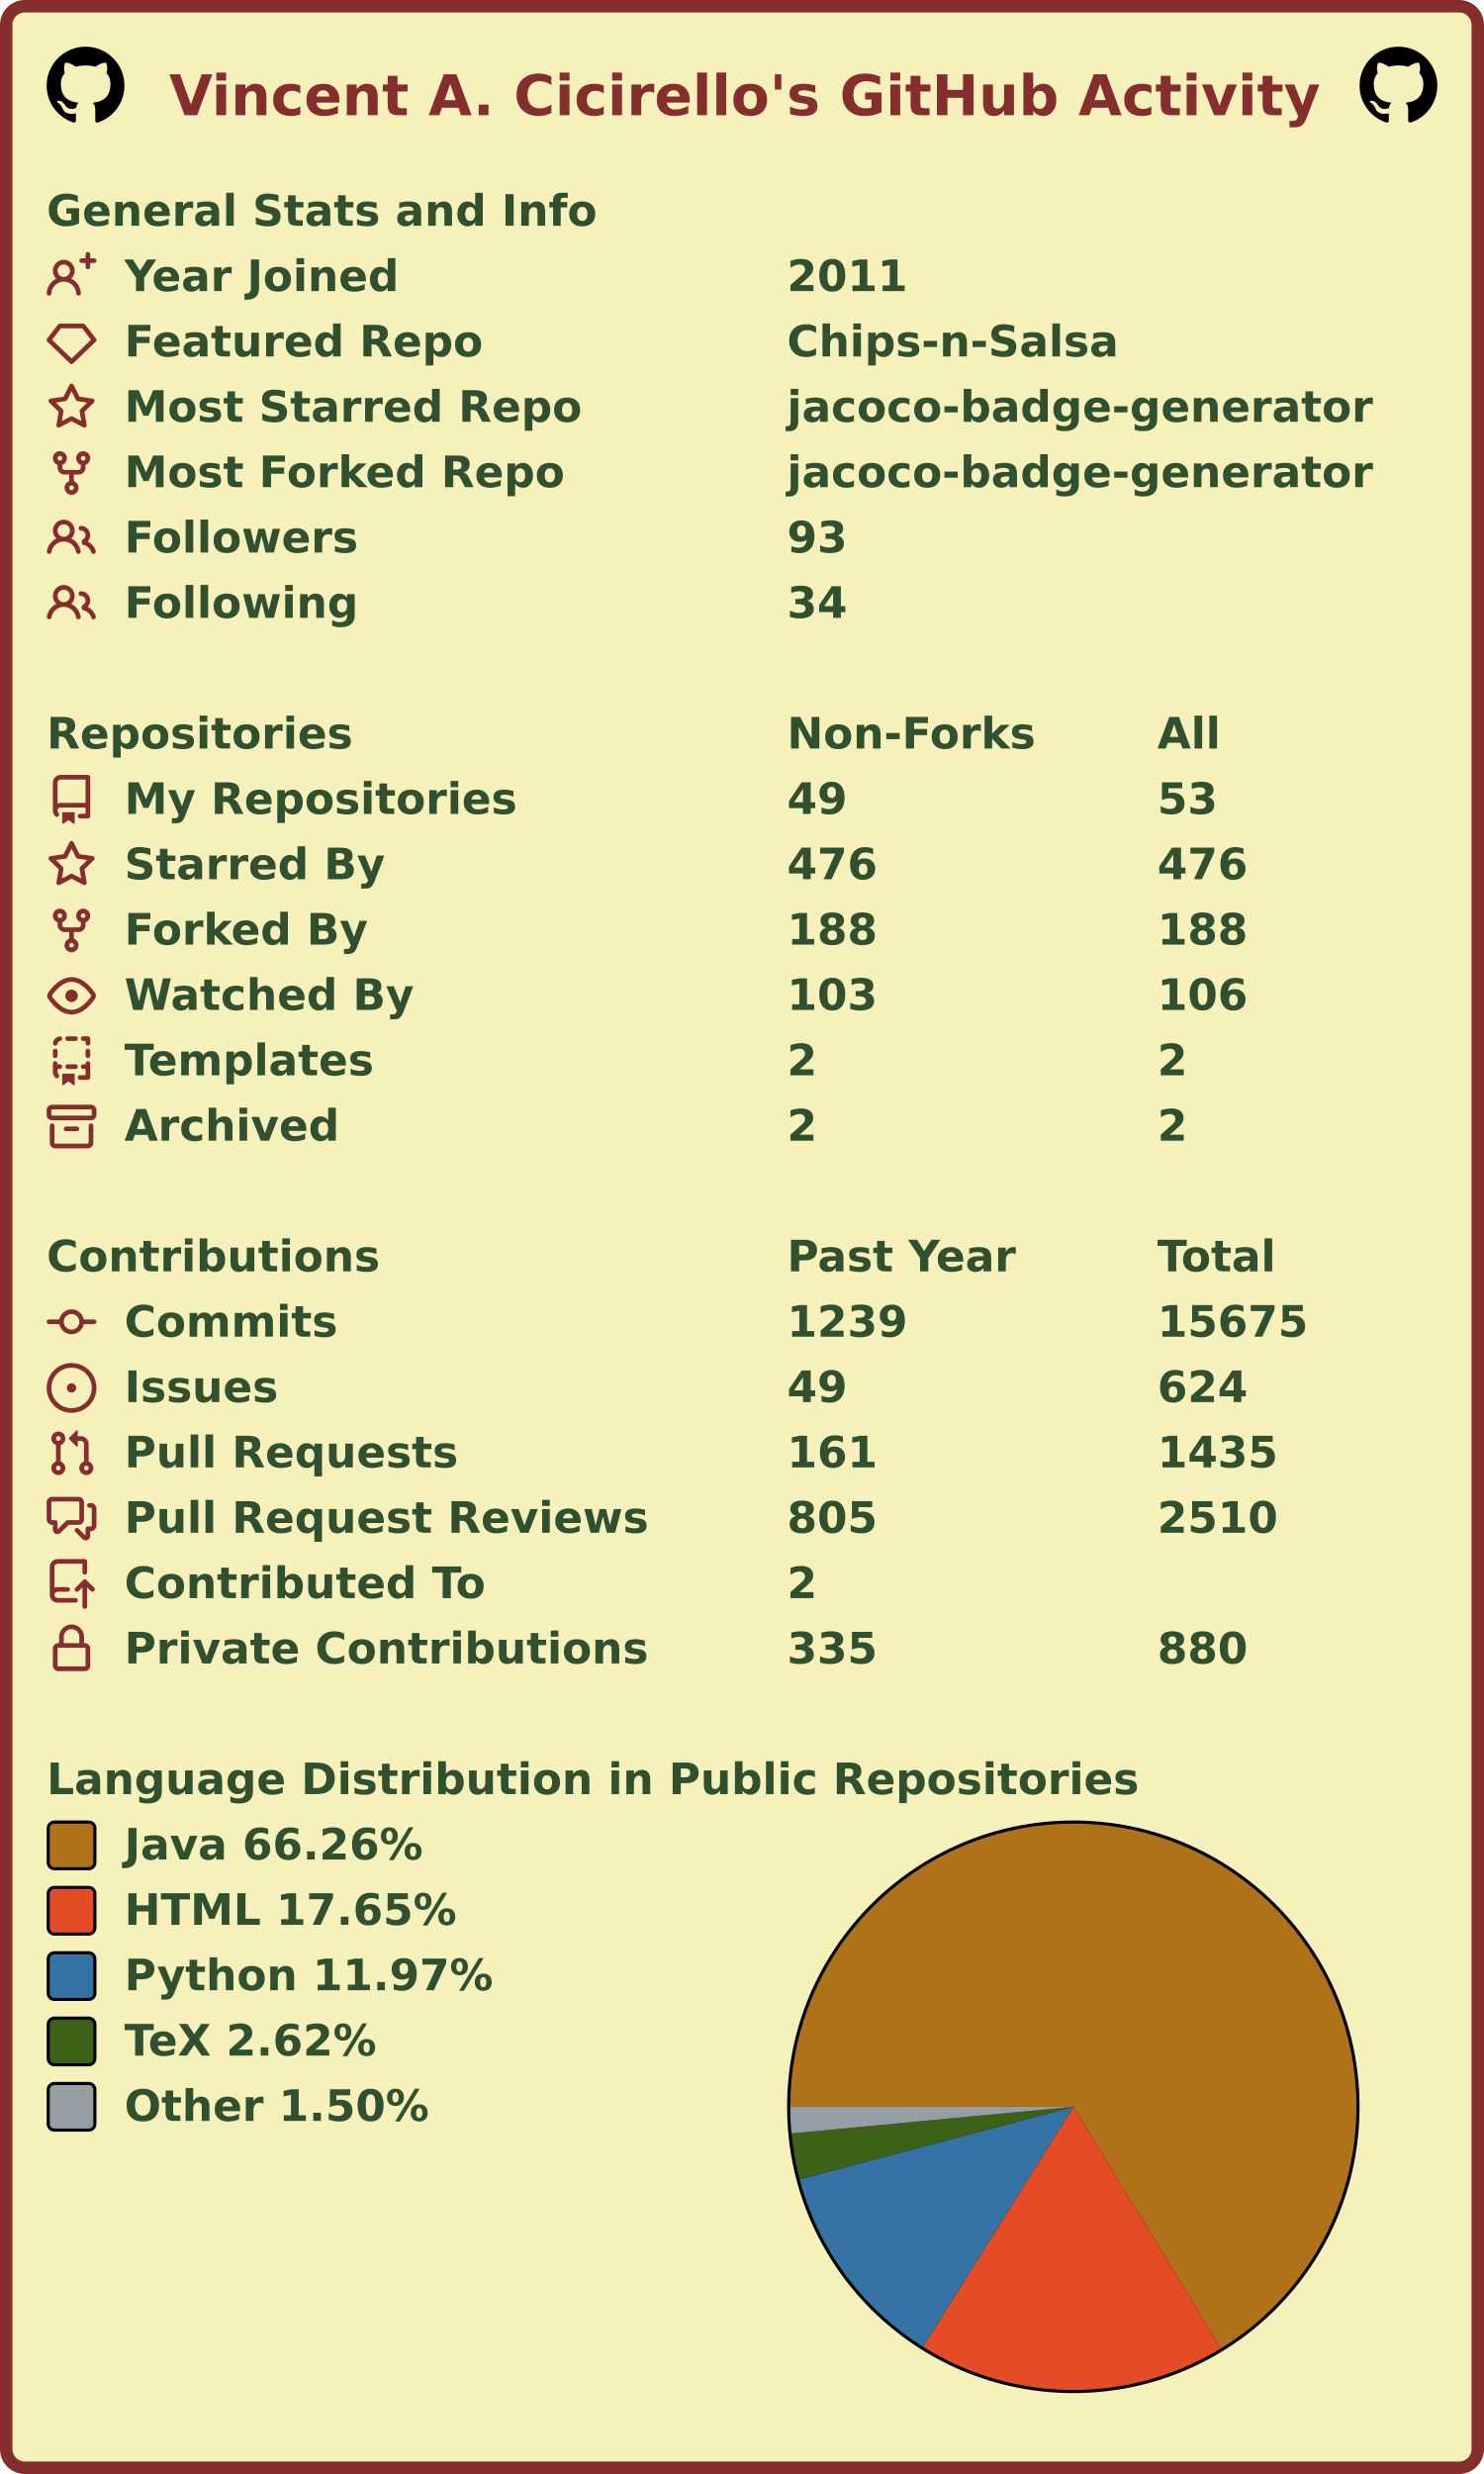
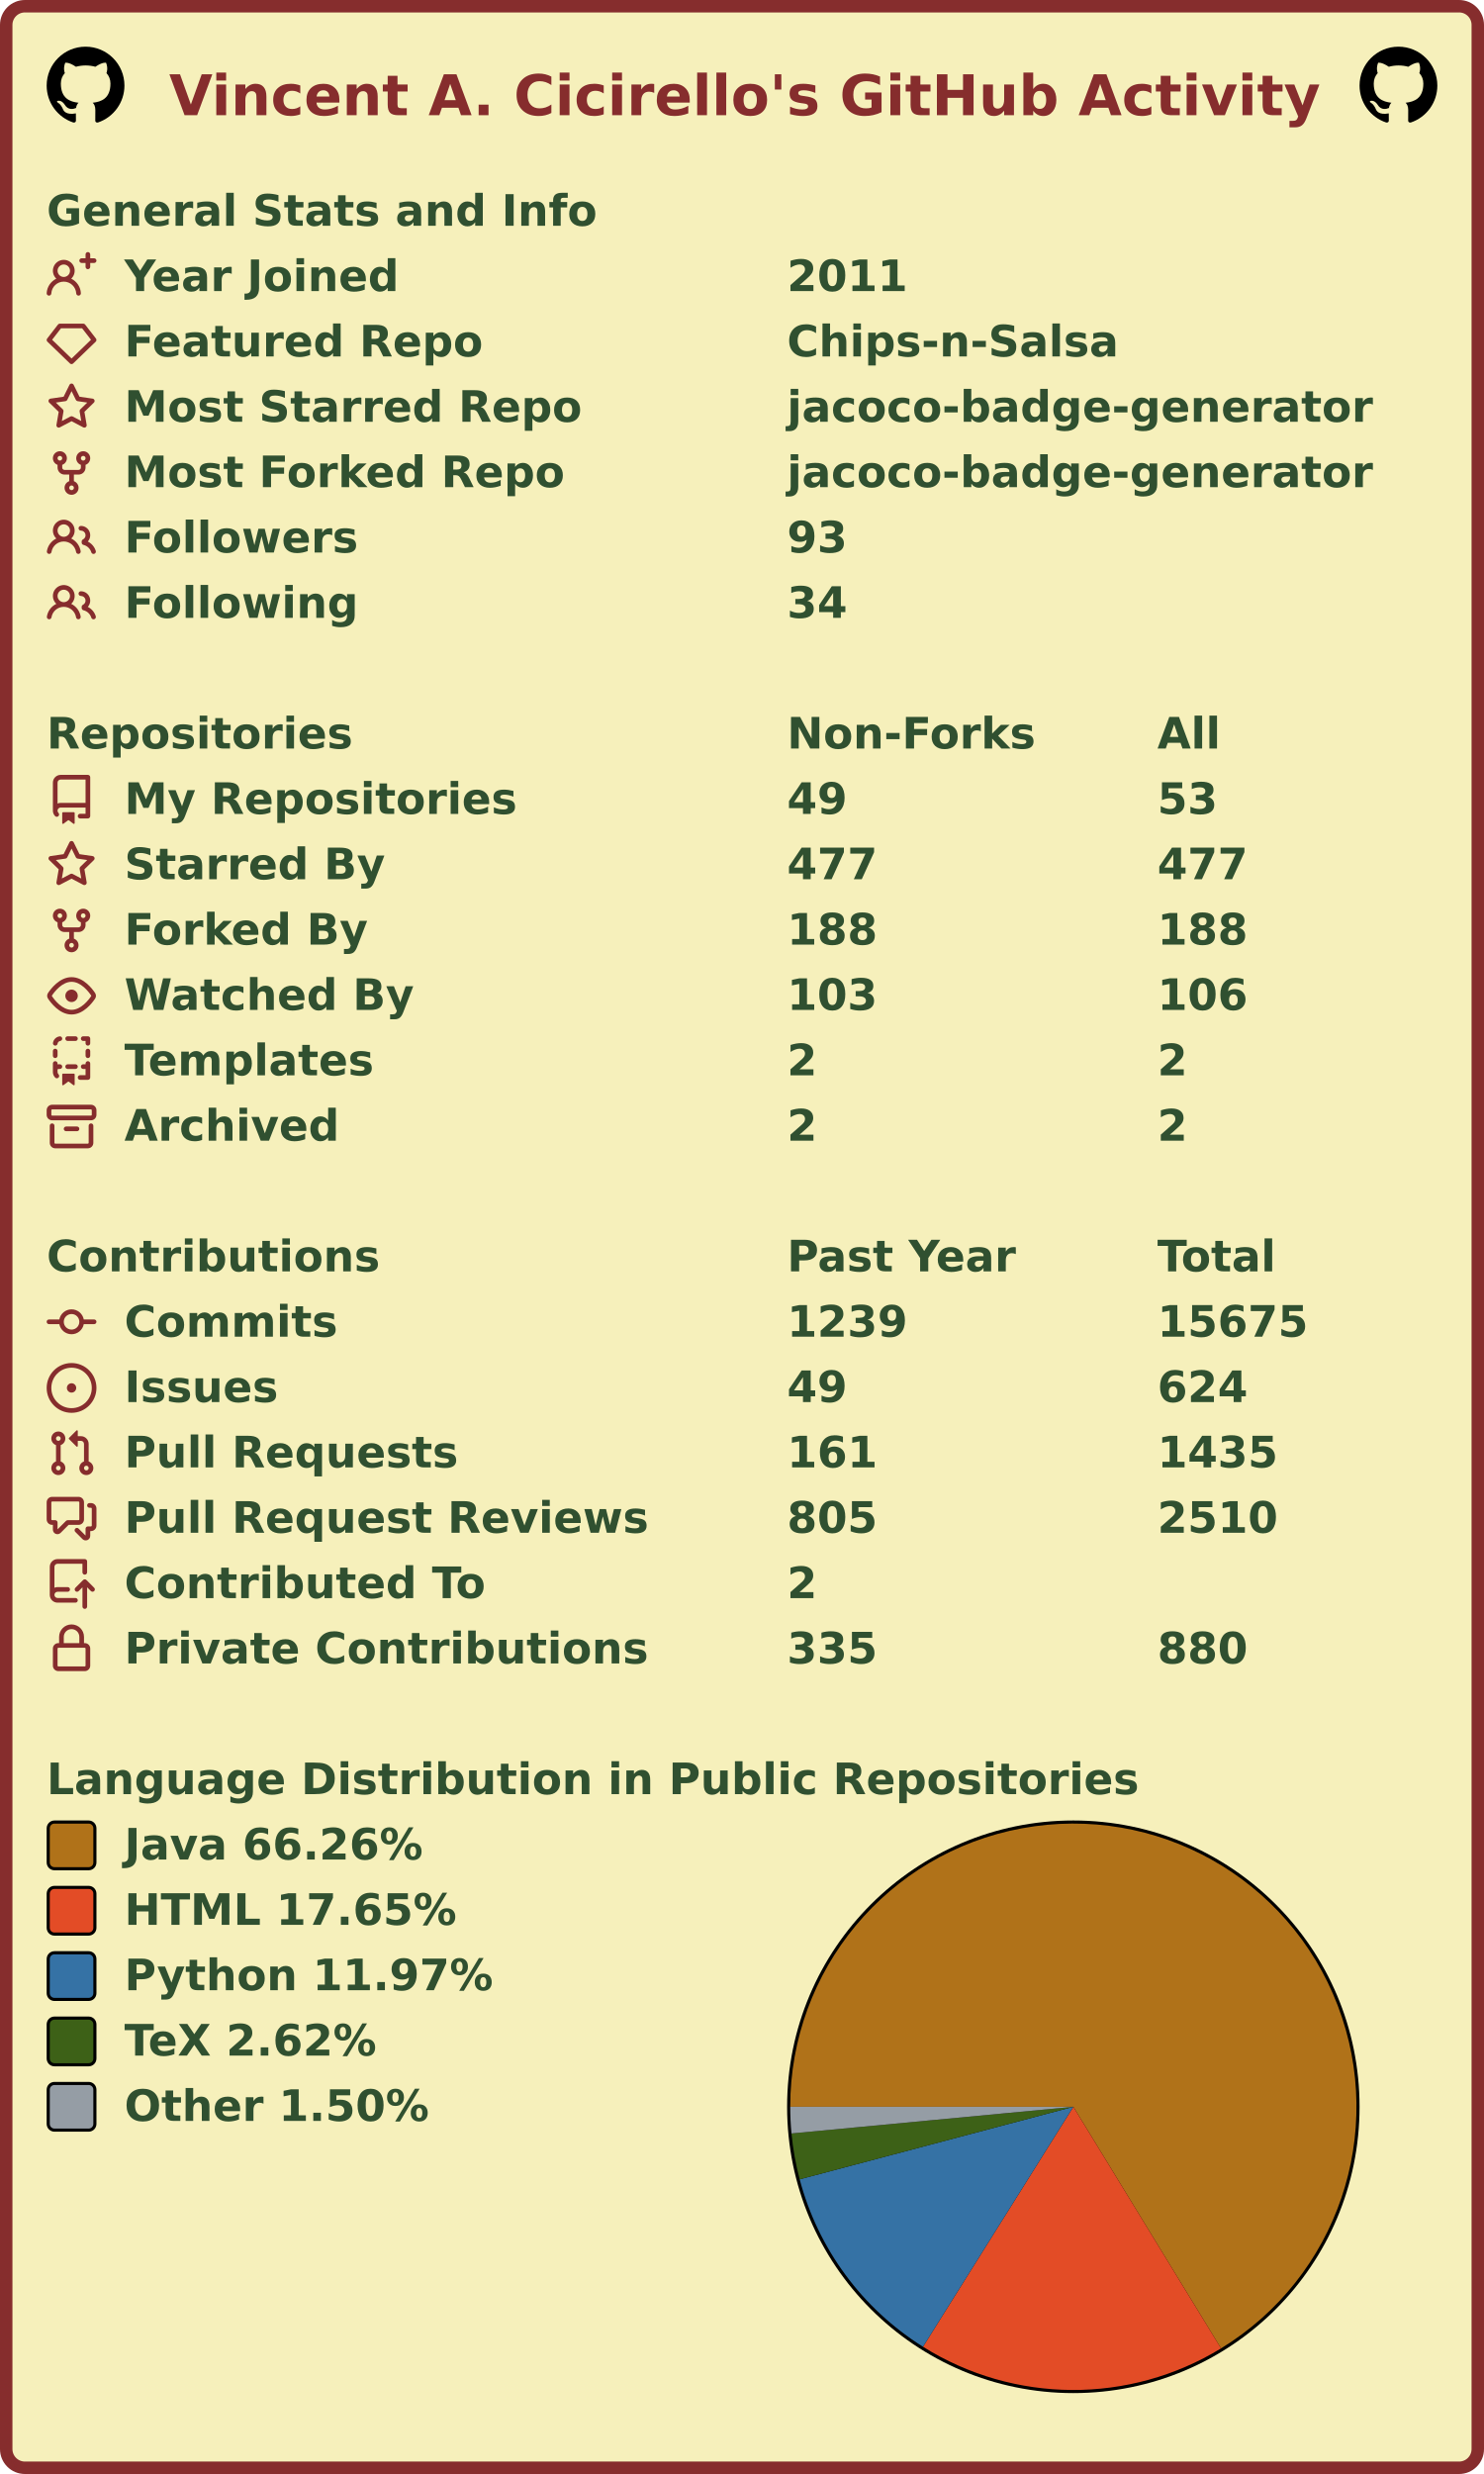
<svg xmlns="http://www.w3.org/2000/svg" width="477" height="795" viewBox="0 0 477 795" lang="en" xml:lang="en">
  <rect x="2" y="2" stroke-width="4" rx="6" width="473" height="791" stroke="#862d2d" fill="#f6f0bb" />
  <g font-weight="600" font-size="110pt" font-family="Verdana,Geneva,DejaVu Sans,sans-serif" text-rendering="geometricPrecision">
    <text x="442" y="301" lengthAdjust="spacingAndGlyphs" textLength="2985" transform="scale(0.123)" fill="#862d2d">Vincent A. Cicirello's GitHub Activity</text>
    <svg x="15" y="15" width="25" height="25" viewBox="0 0 16 16">
      <path fill="#000000" fill-rule="evenodd" d="M8 0C3.58 0 0 3.58 0 8c0 3.54 2.29 6.53 5.47 7.59.4.07.55-.17.55-.38 0-.19-.01-.82-.01-1.49-2.01.37-2.53-.49-2.69-.94-.09-.23-.48-.94-.82-1.13-.28-.15-.68-.52-.01-.53.63-.01 1.08.58 1.23.82.72 1.21 1.87.87 2.33.66.07-.52.28-.87.51-1.07-1.78-.2-3.64-.89-3.64-3.95 0-.87.31-1.59.82-2.15-.08-.2-.36-1.02.08-2.12 0 0 .67-.21 2.2.82.64-.18 1.32-.27 2-.27.68 0 1.36.09 2 .27 1.53-1.04 2.2-.82 2.2-.82.44 1.1.16 1.92.08 2.12.51.56.82 1.27.82 2.15 0 3.07-1.87 3.75-3.65 3.95.29.25.54.73.54 1.48 0 1.07-.01 1.93-.01 2.2 0 .21.15.46.55.38A8.013 8.013 0 0016 8c0-4.42-3.58-8-8-8z" />
    </svg>
    <svg x="437" y="15" width="25" height="25" viewBox="0 0 16 16">
      <path fill="#000000" fill-rule="evenodd" d="M8 0C3.58 0 0 3.58 0 8c0 3.54 2.29 6.53 5.47 7.59.4.07.55-.17.55-.38 0-.19-.01-.82-.01-1.49-2.01.37-2.53-.49-2.69-.94-.09-.23-.48-.94-.82-1.13-.28-.15-.68-.52-.01-.53.63-.01 1.08.58 1.23.82.72 1.21 1.87.87 2.33.66.07-.52.28-.87.51-1.07-1.78-.2-3.64-.89-3.64-3.95 0-.87.31-1.59.82-2.15-.08-.2-.36-1.02.08-2.12 0 0 .67-.21 2.2.82.64-.18 1.32-.27 2-.27.68 0 1.36.09 2 .27 1.53-1.04 2.2-.82 2.2-.82.44 1.1.16 1.92.08 2.12.51.56.82 1.27.82 2.15 0 3.07-1.87 3.75-3.65 3.95.29.25.54.73.54 1.48 0 1.07-.01 1.93-.01 2.2 0 .21.15.46.55.38A8.013 8.013 0 0016 8c0-4.42-3.58-8-8-8z" />
    </svg>
    <g transform="translate(0, 60)" fill="#305030">
      <g transform="translate(15, 0)">
        <g transform="scale(0.095)">
          <text x="0" y="132" textLength="1851" lengthAdjust="spacingAndGlyphs">General Stats and Info</text>
        </g>
      </g>
      <g transform="translate(15, 21)">
        <path fill="#862d2d" fill-rule="evenodd" d="M13.25 0a.75.75 0 01.75.75V2h1.25a.75.75 0 010 1.5H14v1.25a.75.75 0 01-1.5 0V3.5h-1.25a.75.75 0 010-1.5h1.25V.75a.75.75 0 01.75-.75zM5.5 4a2 2 0 100 4 2 2 0 000-4zm2.4 4.548a3.5 3.5 0 10-4.799 0 5.527 5.527 0 00-3.1 4.66.75.75 0 101.498.085A4.01 4.01 0 015.5 9.5a4.01 4.01 0 014.001 3.793.75.75 0 101.498-.086 5.527 5.527 0 00-3.1-4.659z" />
        <g transform="scale(0.095)">
          <text lengthAdjust="spacingAndGlyphs" textLength="932" x="263" y="132">Year Joined</text>
          <text lengthAdjust="spacingAndGlyphs" textLength="420" x="2505" y="132">2011</text>
        </g>
      </g>
      <g transform="translate(15, 42)">
        <path fill="#862d2d" fill-rule="evenodd" d="M3.637 2.291A.75.75 0 014.23 2h7.54a.75.75 0 01.593.291l3.48 4.5a.75.75 0 01-.072.999l-7.25 7a.75.75 0 01-1.042 0l-7.25-7a.75.75 0 01-.072-.999l3.48-4.5zM4.598 3.5L1.754 7.177 8 13.207l6.246-6.03L11.402 3.5H4.598z" />
        <g transform="scale(0.095)">
          <text lengthAdjust="spacingAndGlyphs" textLength="1215" x="263" y="132">Featured Repo</text>
          <text lengthAdjust="spacingAndGlyphs" textLength="1120" x="2505" y="132">Chips-n-Salsa</text>
        </g>
      </g>
      <g transform="translate(15, 63)">
        <path fill="#862d2d" fill-rule="evenodd" d="M8 .25a.75.75 0 01.673.418l1.882 3.815 4.21.612a.75.75 0 01.416 1.279l-3.046 2.97.719 4.192a.75.75 0 01-1.088.791L8 12.347l-3.766 1.98a.75.75 0 01-1.088-.79l.72-4.194L.818 6.374a.75.75 0 01.416-1.28l4.21-.611L7.327.668A.75.75 0 018 .25zm0 2.445L6.615 5.5a.75.75 0 01-.564.41l-3.097.45 2.24 2.184a.75.75 0 01.216.664l-.528 3.084 2.769-1.456a.75.75 0 01.698 0l2.77 1.456-.53-3.084a.75.75 0 01.216-.664l2.24-2.183-3.096-.45a.75.75 0 01-.564-.41L8 2.694v.001z" />
        <g transform="scale(0.095)">
          <text lengthAdjust="spacingAndGlyphs" textLength="1532" x="263" y="132">Most Starred Repo</text>
          <text lengthAdjust="spacingAndGlyphs" textLength="1986" x="2505" y="132">jacoco-badge-generator</text>
        </g>
      </g>
      <g transform="translate(15, 84)">
        <path fill="#862d2d" fill-rule="evenodd" d="M5 3.25a.75.75 0 11-1.5 0 .75.75 0 011.5 0zm0 2.122a2.25 2.25 0 10-1.5 0v.878A2.25 2.25 0 005.75 8.5h1.5v2.128a2.251 2.251 0 101.5 0V8.5h1.5a2.25 2.25 0 002.25-2.25v-.878a2.25 2.25 0 10-1.5 0v.878a.75.75 0 01-.75.75h-4.5A.75.75 0 015 6.25v-.878zm3.75 7.378a.75.75 0 11-1.5 0 .75.75 0 011.5 0zm3-8.75a.75.75 0 100-1.5.75.75 0 000 1.5z" />
        <g transform="scale(0.095)">
          <text lengthAdjust="spacingAndGlyphs" textLength="1485" x="263" y="132">Most Forked Repo</text>
          <text lengthAdjust="spacingAndGlyphs" textLength="1986" x="2505" y="132">jacoco-badge-generator</text>
        </g>
      </g>
      <g transform="translate(15, 105)">
        <path fill="#862d2d" fill-rule="evenodd" d="M5.5 3.5a2 2 0 100 4 2 2 0 000-4zM2 5.5a3.5 3.5 0 115.898 2.549 5.507 5.507 0 013.034 4.084.75.75 0 11-1.482.235 4.001 4.001 0 00-7.9 0 .75.75 0 01-1.482-.236A5.507 5.507 0 013.102 8.05 3.49 3.49 0 012 5.5zM11 4a.75.75 0 100 1.5 1.5 1.5 0 01.666 2.844.75.75 0 00-.416.672v.352a.75.75 0 00.574.73c1.2.289 2.162 1.2 2.522 2.372a.75.75 0 101.434-.44 5.01 5.01 0 00-2.56-3.012A3 3 0 0011 4z" />
        <g transform="scale(0.095)">
          <text lengthAdjust="spacingAndGlyphs" textLength="778" x="263" y="132">Followers</text>
          <text lengthAdjust="spacingAndGlyphs" textLength="210" x="2505" y="132">93</text>
        </g>
      </g>
      <g transform="translate(15, 126)">
        <path fill="#862d2d" fill-rule="evenodd" d="M5.5 3.5a2 2 0 100 4 2 2 0 000-4zM2 5.5a3.5 3.5 0 115.898 2.549 5.507 5.507 0 013.034 4.084.75.75 0 11-1.482.235 4.001 4.001 0 00-7.9 0 .75.75 0 01-1.482-.236A5.507 5.507 0 013.102 8.05 3.49 3.49 0 012 5.5zM11 4a.75.75 0 100 1.5 1.5 1.5 0 01.666 2.844.75.75 0 00-.416.672v.352a.75.75 0 00.574.73c1.2.289 2.162 1.2 2.522 2.372a.75.75 0 101.434-.44 5.01 5.01 0 00-2.56-3.012A3 3 0 0011 4z" />
        <g transform="scale(0.095)">
          <text lengthAdjust="spacingAndGlyphs" textLength="780" x="263" y="132">Following</text>
          <text lengthAdjust="spacingAndGlyphs" textLength="210" x="2505" y="132">34</text>
        </g>
      </g>
    </g>
    <g transform="translate(0, 228)" fill="#305030">
      <g transform="translate(15, 0)">
        <g transform="scale(0.095)">
          <text x="0" y="132" textLength="1020" lengthAdjust="spacingAndGlyphs">Repositories</text>
          <text x="2505" y="132" textLength="832" lengthAdjust="spacingAndGlyphs">Non-Forks</text>
          <text x="3758" y="132" textLength="206" lengthAdjust="spacingAndGlyphs">All</text>
        </g>
      </g>
      <g transform="translate(15, 21)">
        <path fill="#862d2d" fill-rule="evenodd" d="M2 2.5A2.5 2.5 0 014.5 0h8.75a.75.75 0 01.75.75v12.5a.75.75 0 01-.75.75h-2.5a.75.75 0 110-1.5h1.75v-2h-8a1 1 0 00-.714 1.7.75.75 0 01-1.072 1.05A2.495 2.495 0 012 11.5v-9zm10.5-1V9h-8c-.356 0-.694.074-1 .208V2.5a1 1 0 011-1h8zM5 12.25v3.25a.25.25 0 00.4.2l1.45-1.087a.25.25 0 01.3 0L8.6 15.7a.25.25 0 00.4-.2v-3.25a.25.25 0 00-.25-.25h-3.5a.25.25 0 00-.25.25z" />
        <g transform="scale(0.095)">
          <text lengthAdjust="spacingAndGlyphs" textLength="1312" x="263" y="132">My Repositories</text>
          <text lengthAdjust="spacingAndGlyphs" textLength="210" x="2505" y="132">49</text>
          <text lengthAdjust="spacingAndGlyphs" textLength="210" x="3758" y="132">53</text>
        </g>
      </g>
      <g transform="translate(15, 42)">
        <path fill="#862d2d" fill-rule="evenodd" d="M8 .25a.75.75 0 01.673.418l1.882 3.815 4.21.612a.75.75 0 01.416 1.279l-3.046 2.97.719 4.192a.75.75 0 01-1.088.791L8 12.347l-3.766 1.98a.75.75 0 01-1.088-.79l.72-4.194L.818 6.374a.75.75 0 01.416-1.28l4.21-.611L7.327.668A.75.75 0 018 .25zm0 2.445L6.615 5.5a.75.75 0 01-.564.41l-3.097.45 2.24 2.184a.75.75 0 01.216.664l-.528 3.084 2.769-1.456a.75.75 0 01.698 0l2.77 1.456-.53-3.084a.75.75 0 01.216-.664l2.24-2.183-3.096-.45a.75.75 0 01-.564-.41L8 2.694v.001z" />
        <g transform="scale(0.095)">
          <text lengthAdjust="spacingAndGlyphs" textLength="874" x="263" y="132">Starred By</text>
-           <text lengthAdjust="spacingAndGlyphs" textLength="315" x="2505" y="132">476</text>
-           <text lengthAdjust="spacingAndGlyphs" textLength="315" x="3758" y="132">476</text>
+           <text lengthAdjust="spacingAndGlyphs" textLength="315" x="2505" y="132">477</text>
+           <text lengthAdjust="spacingAndGlyphs" textLength="315" x="3758" y="132">477</text>
        </g>
      </g>
      <g transform="translate(15, 63)">
        <path fill="#862d2d" fill-rule="evenodd" d="M5 3.25a.75.75 0 11-1.5 0 .75.75 0 011.5 0zm0 2.122a2.25 2.25 0 10-1.5 0v.878A2.25 2.25 0 005.75 8.5h1.5v2.128a2.251 2.251 0 101.5 0V8.5h1.5a2.25 2.25 0 002.25-2.25v-.878a2.25 2.25 0 10-1.5 0v.878a.75.75 0 01-.75.75h-4.5A.75.75 0 015 6.25v-.878zm3.75 7.378a.75.75 0 11-1.5 0 .75.75 0 011.5 0zm3-8.75a.75.75 0 100-1.5.75.75 0 000 1.5z" />
        <g transform="scale(0.095)">
          <text lengthAdjust="spacingAndGlyphs" textLength="828" x="263" y="132">Forked By</text>
          <text lengthAdjust="spacingAndGlyphs" textLength="315" x="2505" y="132">188</text>
          <text lengthAdjust="spacingAndGlyphs" textLength="315" x="3758" y="132">188</text>
        </g>
      </g>
      <g transform="translate(15, 84)">
        <path fill="#862d2d" fill-rule="evenodd" d="M1.679 7.932c.412-.621 1.242-1.75 2.366-2.717C5.175 4.242 6.527 3.5 8 3.5c1.473 0 2.824.742 3.955 1.715 1.124.967 1.954 2.096 2.366 2.717a.119.119 0 010 .136c-.412.621-1.242 1.75-2.366 2.717C10.825 11.758 9.473 12.5 8 12.5c-1.473 0-2.824-.742-3.955-1.715C2.92 9.818 2.09 8.69 1.679 8.068a.119.119 0 010-.136zM8 2c-1.981 0-3.67.992-4.933 2.078C1.797 5.169.88 6.423.43 7.1a1.619 1.619 0 000 1.798c.45.678 1.367 1.932 2.637 3.024C4.329 13.008 6.019 14 8 14c1.981 0 3.67-.992 4.933-2.078 1.27-1.091 2.187-2.345 2.637-3.023a1.619 1.619 0 000-1.798c-.45-.678-1.367-1.932-2.637-3.023C11.671 2.992 9.981 2 8 2zm0 8a2 2 0 100-4 2 2 0 000 4z" />
        <g transform="scale(0.095)">
          <text lengthAdjust="spacingAndGlyphs" textLength="993" x="263" y="132">Watched By</text>
          <text lengthAdjust="spacingAndGlyphs" textLength="315" x="2505" y="132">103</text>
          <text lengthAdjust="spacingAndGlyphs" textLength="315" x="3758" y="132">106</text>
        </g>
      </g>
      <g transform="translate(15, 105)">
        <path fill="#862d2d" fill-rule="evenodd" d="M6 .75A.75.75 0 016.75 0h2.5a.75.75 0 010 1.5h-2.5A.75.75 0 016 .75zm5 0a.75.75 0 01.75-.75h1.5a.75.75 0 01.75.75v1.5a.75.75 0 01-1.5 0V1.5h-.75A.75.75 0 0111 .75zM4.992.662a.75.75 0 01-.636.848c-.436.063-.783.41-.846.846a.75.75 0 01-1.485-.212A2.501 2.501 0 014.144.025a.75.75 0 01.848.637zM2.75 4a.75.75 0 01.75.75v1.5a.75.75 0 01-1.5 0v-1.5A.75.75 0 012.75 4zm10.5 0a.75.75 0 01.75.75v1.5a.75.75 0 01-1.5 0v-1.5a.75.75 0 01.75-.75zM2.75 8a.75.75 0 01.75.75v.268A1.72 1.72 0 013.75 9h.5a.75.75 0 010 1.5h-.5a.25.25 0 00-.25.25v.75c0 .28.114.532.3.714a.75.75 0 01-1.05 1.072A2.495 2.495 0 012 11.5V8.75A.75.75 0 012.75 8zm10.5 0a.75.75 0 01.75.75v4.5a.75.75 0 01-.75.75h-2.5a.75.75 0 010-1.5h1.75v-2h-.75a.75.75 0 010-1.5h.75v-.25a.75.75 0 01.75-.75zM6 9.75A.75.75 0 016.75 9h2.5a.75.75 0 010 1.5h-2.5A.75.75 0 016 9.75zm-1 2.5v3.25a.25.25 0 00.4.2l1.45-1.087a.25.25 0 01.3 0L8.6 15.7a.25.25 0 00.4-.2v-3.25a.25.25 0 00-.25-.25h-3.5a.25.25 0 00-.25.25z" />
        <g transform="scale(0.095)">
          <text lengthAdjust="spacingAndGlyphs" textLength="868" x="263" y="132">Templates</text>
          <text lengthAdjust="spacingAndGlyphs" textLength="105" x="2505" y="132">2</text>
          <text lengthAdjust="spacingAndGlyphs" textLength="105" x="3758" y="132">2</text>
        </g>
      </g>
      <g transform="translate(15, 126)">
        <path fill="#862d2d" fill-rule="evenodd" d="M1.75 2.5a.25.25 0 00-.25.25v1.5c0 .138.112.25.25.25h12.5a.25.25 0 00.25-.25v-1.5a.25.25 0 00-.25-.25H1.75zM0 2.75C0 1.784.784 1 1.75 1h12.5c.966 0 1.75.784 1.75 1.75v1.5A1.75 1.75 0 0114.25 6H1.75A1.75 1.75 0 010 4.25v-1.5zM1.75 7a.75.75 0 01.75.75v5.5c0 .138.112.25.25.25h10.5a.25.25 0 00.25-.25v-5.5a.75.75 0 111.5 0v5.5A1.75 1.75 0 0113.25 15H2.75A1.75 1.75 0 011 13.25v-5.5A.75.75 0 011.75 7zm4.5 1a.75.75 0 000 1.5h3.5a.75.75 0 100-1.5h-3.5z" />
        <g transform="scale(0.095)">
          <text lengthAdjust="spacingAndGlyphs" textLength="726" x="263" y="132">Archived</text>
          <text lengthAdjust="spacingAndGlyphs" textLength="105" x="2505" y="132">2</text>
          <text lengthAdjust="spacingAndGlyphs" textLength="105" x="3758" y="132">2</text>
        </g>
      </g>
    </g>
    <g transform="translate(0, 396)" fill="#305030">
      <g transform="translate(15, 0)">
        <g transform="scale(0.095)">
          <text x="0" y="132" textLength="1112" lengthAdjust="spacingAndGlyphs">Contributions</text>
          <text x="2505" y="132" textLength="774" lengthAdjust="spacingAndGlyphs">Past Year</text>
          <text x="3758" y="132" textLength="414" lengthAdjust="spacingAndGlyphs">Total</text>
        </g>
      </g>
      <g transform="translate(15, 21)">
        <path fill="#862d2d" fill-rule="evenodd" d="M10.5 7.75a2.5 2.5 0 11-5 0 2.5 2.5 0 015 0zm1.43.75a4.002 4.002 0 01-7.86 0H.75a.75.75 0 110-1.5h3.32a4.001 4.001 0 017.86 0h3.32a.75.75 0 110 1.5h-3.32z" />
        <g transform="scale(0.095)">
          <text lengthAdjust="spacingAndGlyphs" textLength="734" x="263" y="132">Commits</text>
          <text lengthAdjust="spacingAndGlyphs" textLength="420" x="2505" y="132">1239</text>
          <text lengthAdjust="spacingAndGlyphs" textLength="525" x="3758" y="132">15675</text>
        </g>
      </g>
      <g transform="translate(15, 42)">
        <path fill="#862d2d" d="M8 9.5a1.5 1.5 0 100-3 1.5 1.5 0 000 3z" />
        <path fill="#862d2d" fill-rule="evenodd" d="M8 0a8 8 0 100 16A8 8 0 008 0zM1.5 8a6.5 6.5 0 1113 0 6.5 6.5 0 01-13 0z" />
        <g transform="scale(0.095)">
          <text lengthAdjust="spacingAndGlyphs" textLength="512" x="263" y="132">Issues</text>
          <text lengthAdjust="spacingAndGlyphs" textLength="210" x="2505" y="132">49</text>
          <text lengthAdjust="spacingAndGlyphs" textLength="315" x="3758" y="132">624</text>
        </g>
      </g>
      <g transform="translate(15, 63)">
        <path fill="#862d2d" fill-rule="evenodd" d="M7.177 3.073L9.573.677A.25.25 0 0110 .854v4.792a.25.25 0 01-.427.177L7.177 3.427a.25.25 0 010-.354zM3.75 2.5a.75.75 0 100 1.5.75.75 0 000-1.5zm-2.25.75a2.25 2.25 0 113 2.122v5.256a2.251 2.251 0 11-1.5 0V5.372A2.25 2.25 0 011.5 3.25zM11 2.5h-1V4h1a1 1 0 011 1v5.628a2.251 2.251 0 101.5 0V5A2.5 2.5 0 0011 2.5zm1 10.25a.75.75 0 111.5 0 .75.75 0 01-1.5 0zM3.75 12a.75.75 0 100 1.5.75.75 0 000-1.5z" />
        <g transform="scale(0.095)">
          <text lengthAdjust="spacingAndGlyphs" textLength="1113" x="263" y="132">Pull Requests</text>
          <text lengthAdjust="spacingAndGlyphs" textLength="315" x="2505" y="132">161</text>
          <text lengthAdjust="spacingAndGlyphs" textLength="420" x="3758" y="132">1435</text>
        </g>
      </g>
      <g transform="translate(15, 84)">
        <path fill="#862d2d" fill-rule="evenodd" d="M1.5 2.75a.25.25 0 01.25-.25h8.5a.25.25 0 01.25.25v5.5a.25.25 0 01-.25.25h-3.5a.75.75 0 00-.53.22L3.5 11.44V9.25a.75.75 0 00-.75-.75h-1a.25.25 0 01-.25-.25v-5.5zM1.75 1A1.75 1.75 0 000 2.75v5.5C0 9.216.784 10 1.75 10H2v1.543a1.457 1.457 0 002.487 1.03L7.061 10h3.189A1.75 1.75 0 0012 8.25v-5.5A1.75 1.75 0 0010.25 1h-8.5zM14.5 4.75a.25.25 0 00-.25-.25h-.5a.75.75 0 110-1.5h.5c.966 0 1.75.784 1.75 1.75v5.5A1.75 1.75 0 0114.25 12H14v1.543a1.457 1.457 0 01-2.487 1.03L9.22 12.28a.75.75 0 111.06-1.06l2.22 2.22v-2.19a.75.75 0 01.75-.75h1a.25.25 0 00.25-.25v-5.5z" />
        <g transform="scale(0.095)">
          <text lengthAdjust="spacingAndGlyphs" textLength="1762" x="263" y="132">Pull Request Reviews</text>
          <text lengthAdjust="spacingAndGlyphs" textLength="315" x="2505" y="132">805</text>
          <text lengthAdjust="spacingAndGlyphs" textLength="420" x="3758" y="132">2510</text>
        </g>
      </g>
      <g transform="translate(15, 105)">
        <path fill="#862d2d" fill-rule="evenodd" d="M1 2.5A2.5 2.5 0 013.5 0h8.75a.75.75 0 01.75.75v3.5a.75.75 0 01-1.5 0V1.5h-8a1 1 0 00-1 1v6.708A2.492 2.492 0 013.5 9h3.25a.75.75 0 010 1.5H3.5a1 1 0 100 2h5.75a.75.75 0 010 1.5H3.5A2.5 2.5 0 011 11.5v-9zm13.23 7.79a.75.75 0 001.06-1.06l-2.505-2.505a.75.75 0 00-1.06 0L9.22 9.229a.75.75 0 001.06 1.061l1.225-1.224v6.184a.75.75 0 001.5 0V9.066l1.224 1.224z" />
        <g transform="scale(0.095)">
          <text lengthAdjust="spacingAndGlyphs" textLength="1234" x="263" y="132">Contributed To</text>
          <text lengthAdjust="spacingAndGlyphs" textLength="105" x="2505" y="132">2</text>
        </g>
      </g>
      <g transform="translate(15, 126)">
        <path fill="#862d2d" fill-rule="evenodd" d="M4 4v2h-.25A1.75 1.75 0 002 7.75v5.5c0 .966.784 1.75 1.75 1.75h8.5A1.75 1.75 0 0014 13.25v-5.5A1.75 1.75 0 0012.25 6H12V4a4 4 0 10-8 0zm6.5 2V4a2.5 2.5 0 00-5 0v2h5zM12 7.5h.25a.25.25 0 01.25.25v5.5a.25.25 0 01-.25.25h-8.5a.25.25 0 01-.25-.25v-5.5a.25.25 0 01.25-.25H12z" />
        <g transform="scale(0.095)">
          <text lengthAdjust="spacingAndGlyphs" textLength="1742" x="263" y="132">Private Contributions</text>
          <text lengthAdjust="spacingAndGlyphs" textLength="315" x="2505" y="132">335</text>
          <text lengthAdjust="spacingAndGlyphs" textLength="315" x="3758" y="132">880</text>
        </g>
      </g>
    </g>
    <g transform="translate(0, 564)" fill="#305030">
      <g transform="translate(15, 0)">
        <g transform="scale(0.095)">
          <text x="0" y="132" textLength="3652" lengthAdjust="spacingAndGlyphs">Language Distribution in Public Repositories</text>
        </g>
      </g>
      <g transform="translate(253, 21)">
        <circle cx="92" cy="92" r="92" fill="#000000" />
      </g>
      <g transform="translate(254, 22)">
        <g>
          <path fill-rule="evenodd" fill="#b07219" d="M 0.0,91 A 91 91 0 1 1 138.474 168.635 L 91,91 Z" />
          <path fill-rule="evenodd" fill="#e34c26" d="M 138.474,168.635 A 91 91 0 0 1 42.674 168.108 L 91,91 Z" />
          <path fill-rule="evenodd" fill="#3572A5" d="M 42.674,168.108 A 91 91 0 0 1 3.036 114.308 L 91,91 Z" />
          <path fill-rule="evenodd" fill="#3D6117" d="M 3.036,114.308 A 91 91 0 0 1 0.404 99.566 L 91,91 Z" />
          <path fill-rule="evenodd" fill="#959da5" d="M 0.404,99.566 A 91 91 0 0 1 0.0 91 L 91,91 Z" />
          <animateTransform attributeName="transform" attributeType="XML" type="rotate" from="0 91 91" to="360 91 91" dur="10s" repeatCount="indefinite" />
        </g>
      </g>
      <g transform="translate(15, 21)">
        <rect x="0.5" y="0.5" rx="2" width="15" height="15" fill="#b07219" stroke-width="1" stroke="#000000" />
        <text transform="scale(0.095)" x="263" y="132" textLength="1038" lengthAdjust="spacingAndGlyphs">Java 66.26%</text>
      </g>
      <g transform="translate(15, 42)">
        <rect x="0.5" y="0.5" rx="2" width="15" height="15" fill="#e34c26" stroke-width="1" stroke="#000000" />
        <text transform="scale(0.095)" x="263" y="132" textLength="1142" lengthAdjust="spacingAndGlyphs">HTML 17.65%</text>
      </g>
      <g transform="translate(15, 63)">
        <rect x="0.5" y="0.5" rx="2" width="15" height="15" fill="#3572A5" stroke-width="1" stroke="#000000" />
        <text transform="scale(0.095)" x="263" y="132" textLength="1254" lengthAdjust="spacingAndGlyphs">Python 11.97%</text>
      </g>
      <g transform="translate(15, 84)">
        <rect x="0.5" y="0.5" rx="2" width="15" height="15" fill="#3D6117" stroke-width="1" stroke="#000000" />
        <text transform="scale(0.095)" x="263" y="132" textLength="894" lengthAdjust="spacingAndGlyphs">TeX 2.62%</text>
      </g>
      <g transform="translate(15, 105)">
        <rect x="0.5" y="0.5" rx="2" width="15" height="15" fill="#959da5" stroke-width="1" stroke="#000000" />
        <text transform="scale(0.095)" x="263" y="132" textLength="1047" lengthAdjust="spacingAndGlyphs">Other 1.50%</text>
      </g>
    </g>
  </g>
</svg>
